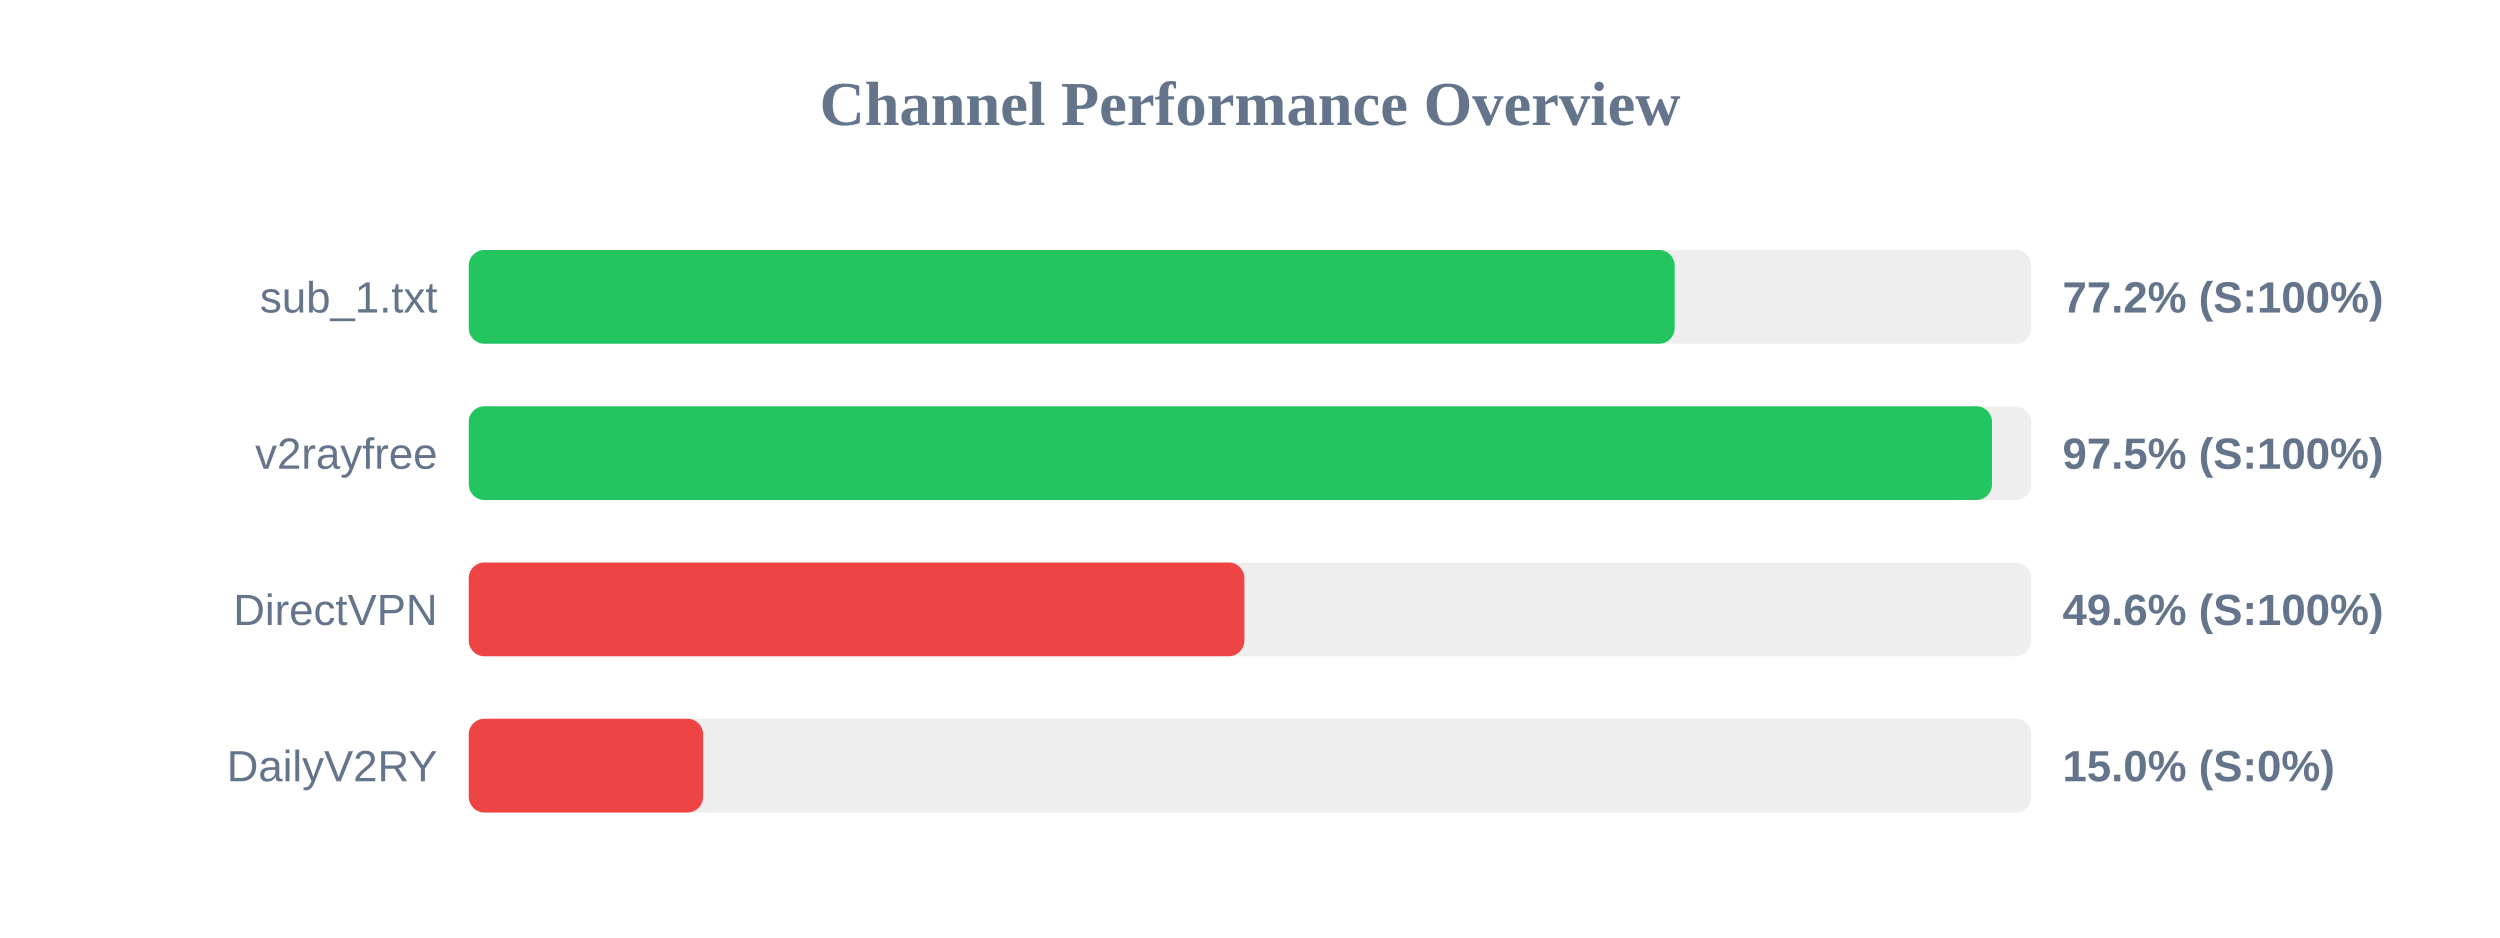
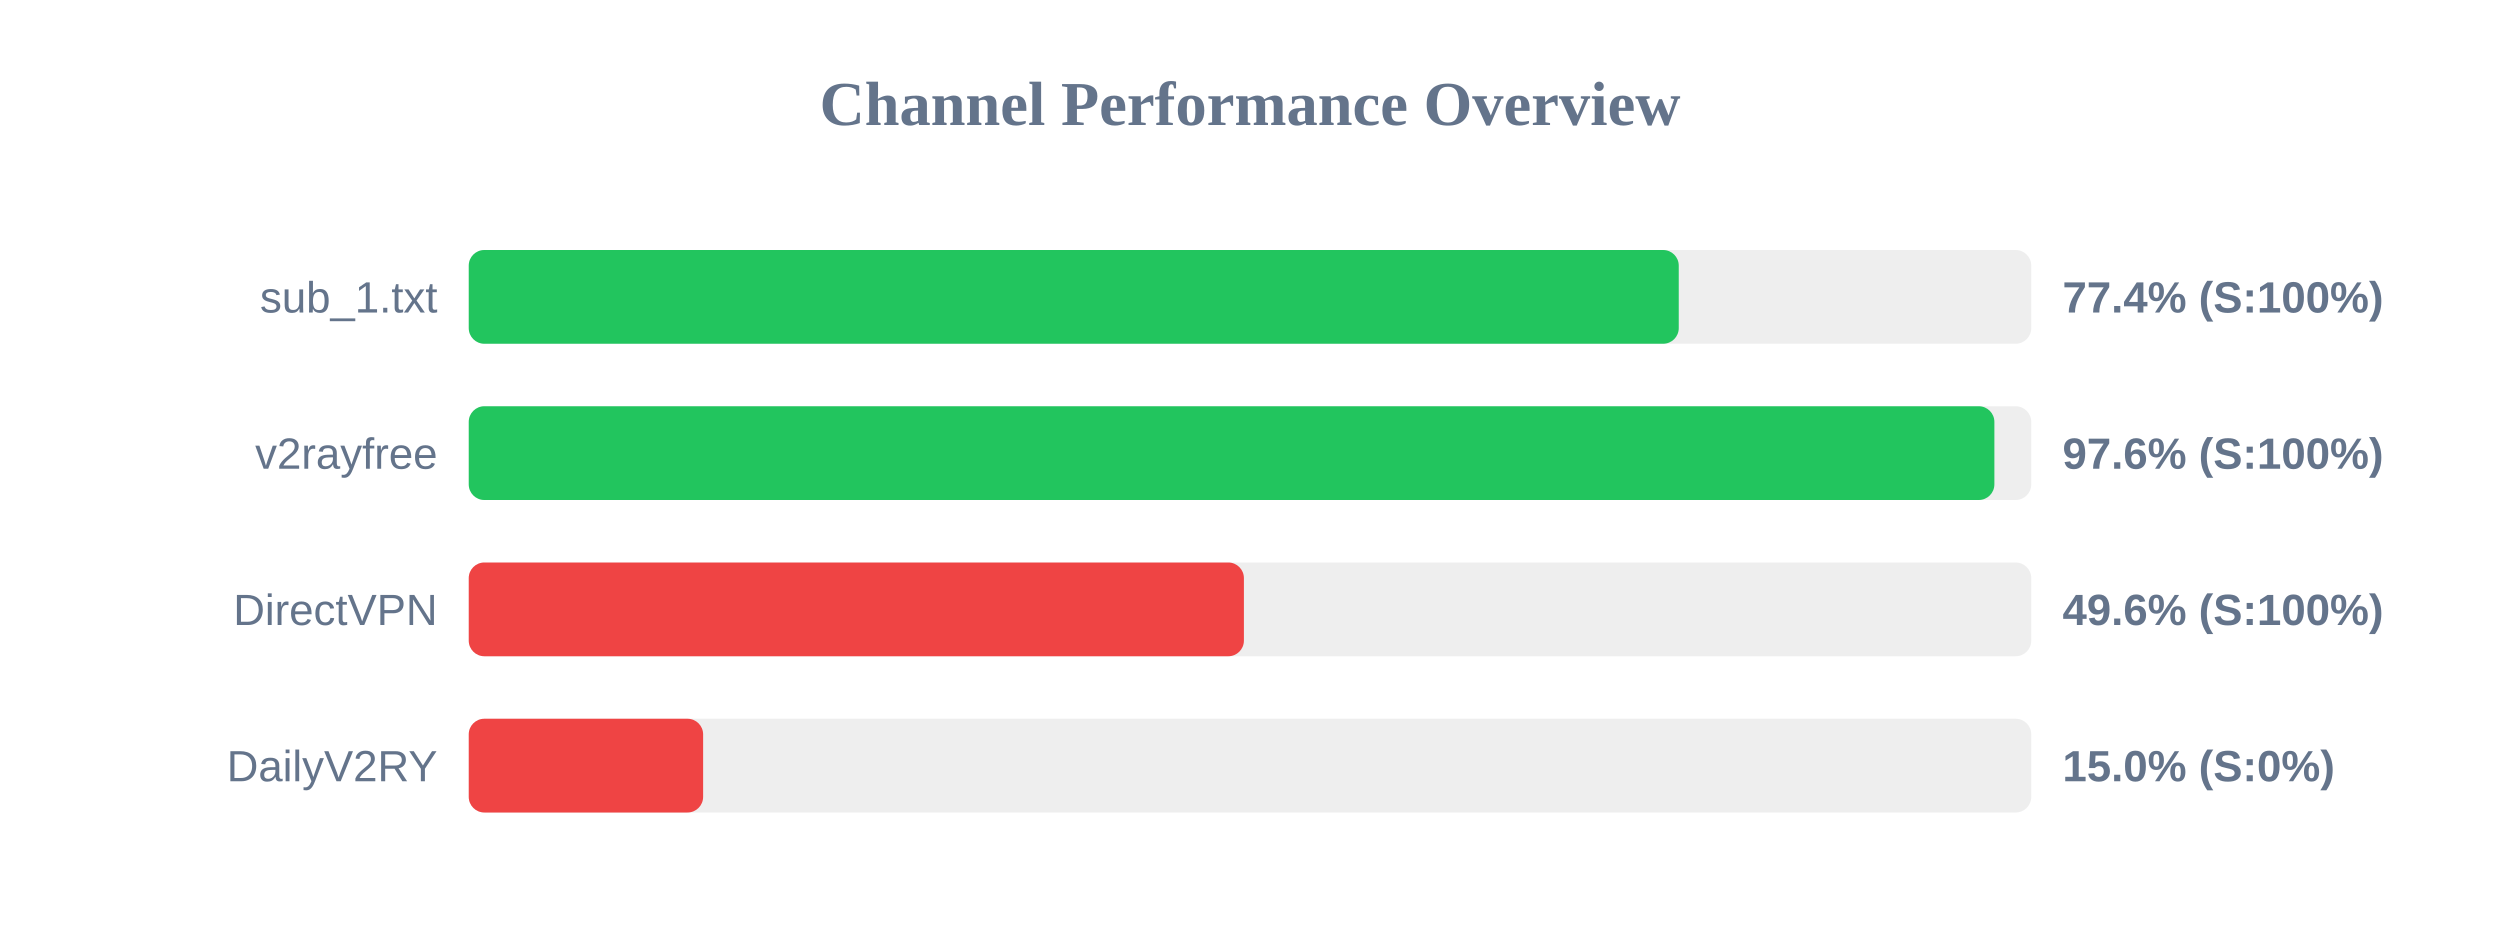
<svg xmlns="http://www.w3.org/2000/svg" width="800" height="300" version="1.1">
  <style>
        .row { font: 14px Arial; fill: #64748b; }
        .score { font: bold 14px Arial; fill: #64748b; }
    </style>
  <text x="400" y="40" text-anchor="middle" font-size="20px" font-weight="bold" fill="#64748b">Channel Performance Overview</text>
  <rect x="150" y="80" width="500" height="30" fill="#eee" rx="5" />
-   <rect x="150" y="80" width="385.9" height="30" fill="#22c55e" rx="5" />
+   <rect x="150" y="80" width="387.2" height="30" fill="#22c55e" rx="5" />
  <text x="140" y="100" text-anchor="end" class="row">sub_1.txt</text>
-   <text x="660" y="100" text-anchor="start" class="score">77.2% (S:100%)</text>
+   <text x="660" y="100" text-anchor="start" class="score">77.4% (S:100%)</text>
  <rect x="150" y="130" width="500" height="30" fill="#eee" rx="5" />
-   <rect x="150" y="130" width="487.45" height="30" fill="#22c55e" rx="5" />
+   <rect x="150" y="130" width="488.2" height="30" fill="#22c55e" rx="5" />
  <text x="140" y="150" text-anchor="end" class="row">v2rayfree</text>
-   <text x="660" y="150" text-anchor="start" class="score">97.5% (S:100%)</text>
+   <text x="660" y="150" text-anchor="start" class="score">97.6% (S:100%)</text>
  <rect x="150" y="180" width="500" height="30" fill="#eee" rx="5" />
-   <rect x="150" y="180" width="248.2" height="30" fill="#ef4444" rx="5" />
+   <rect x="150" y="180" width="248.05" height="30" fill="#ef4444" rx="5" />
  <text x="140" y="200" text-anchor="end" class="row">DirectVPN</text>
  <text x="660" y="200" text-anchor="start" class="score">49.6% (S:100%)</text>
  <rect x="150" y="230" width="500" height="30" fill="#eee" rx="5" />
  <rect x="150" y="230" width="75.0" height="30" fill="#ef4444" rx="5" />
  <text x="140" y="250" text-anchor="end" class="row">DailyV2RY</text>
  <text x="660" y="250" text-anchor="start" class="score">15.0% (S:0%)</text>
</svg>
